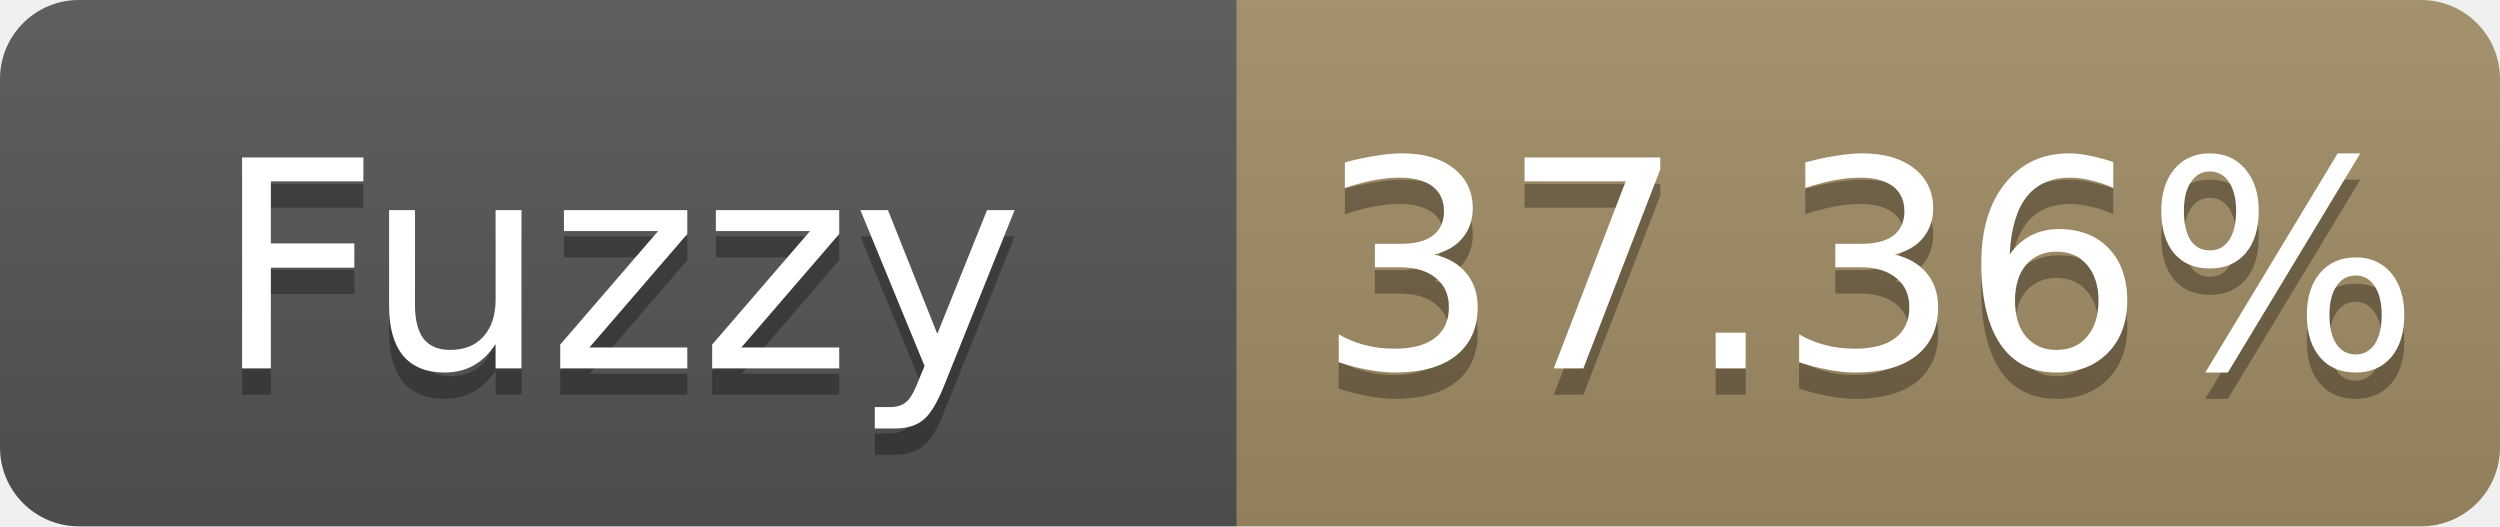
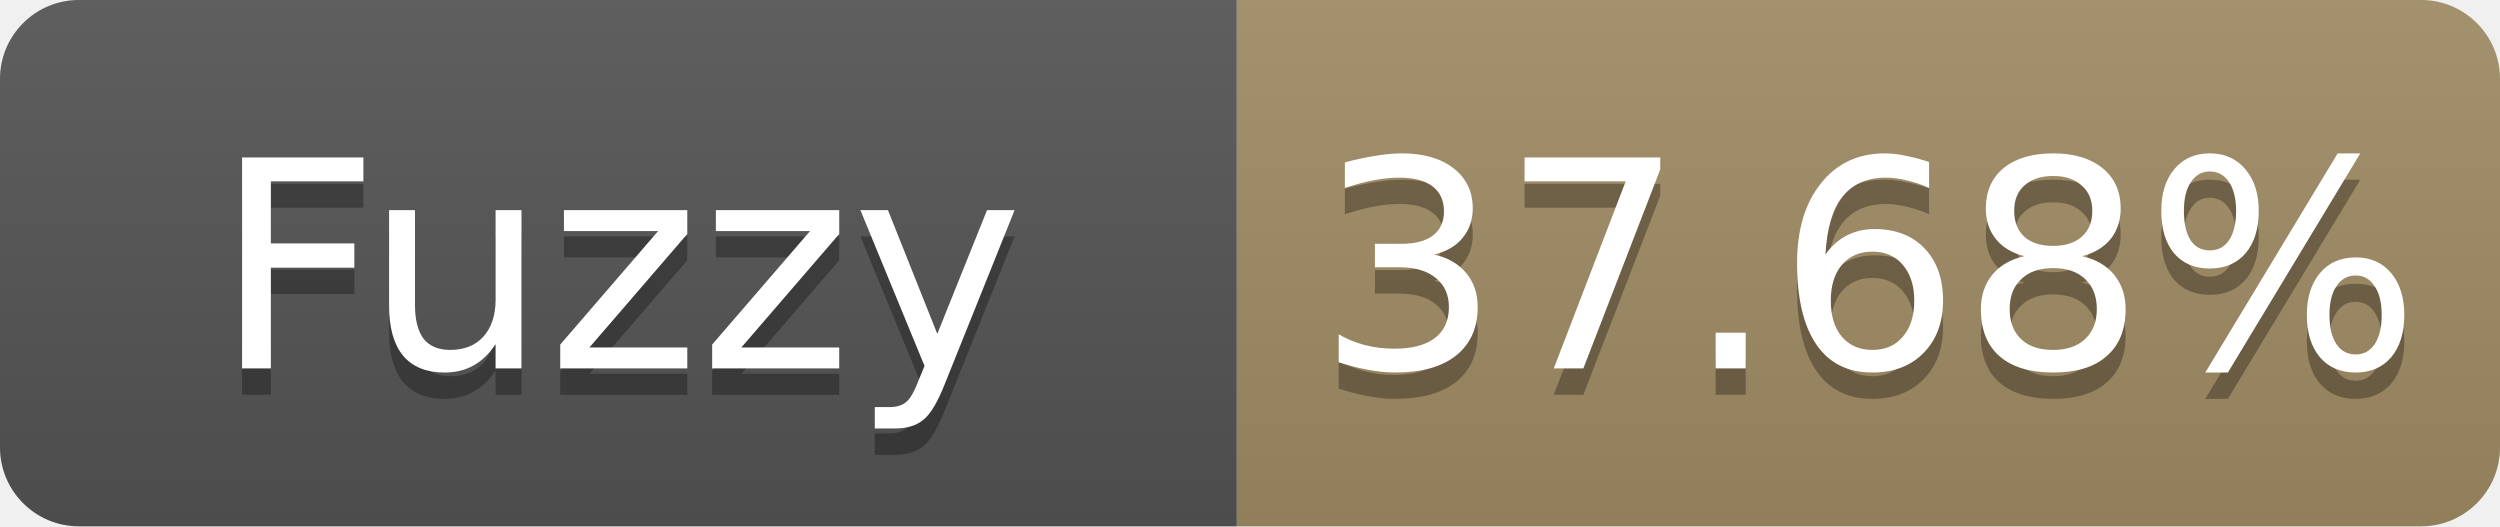
- <svg xmlns="http://www.w3.org/2000/svg" width="95" height="20" role="img" aria-label="Fuzzy: 37.36%">
+ <svg xmlns="http://www.w3.org/2000/svg" width="95" height="20" role="img" aria-label="Fuzzy: 37.68%">
  <linearGradient id="s" x2="0" y2="100%">
    <stop offset="0" stop-color="#bbb" stop-opacity=".1" />
    <stop offset="1" stop-opacity=".1" />
  </linearGradient>
  <clipPath id="r">
    <rect width="95" height="20" rx="3" fill="#fff" />
  </clipPath>
  <g clip-path="url(#r)">
    <rect width="47" height="20" fill="#555" />
    <rect x="47" width="48" height="20" fill="#a28c64" />
    <rect width="95" height="20" fill="url(#s)" />
  </g>
  <g fill="#fff" text-anchor="middle" font-family="Verdana,Geneva,DejaVu Sans,sans-serif" font-size="11">
    <text x="23.5" y="15" fill="#010101" fill-opacity=".3">Fuzzy</text>
    <text x="23.5" y="14">Fuzzy</text>
-     <text x="71.0" y="15" fill="#010101" fill-opacity=".3">37.36%</text>
-     <text x="71.0" y="14">37.36%</text>
+     <text x="71.0" y="15" fill="#010101" fill-opacity=".3">37.68%</text>
+     <text x="71.0" y="14">37.68%</text>
  </g>
</svg>
